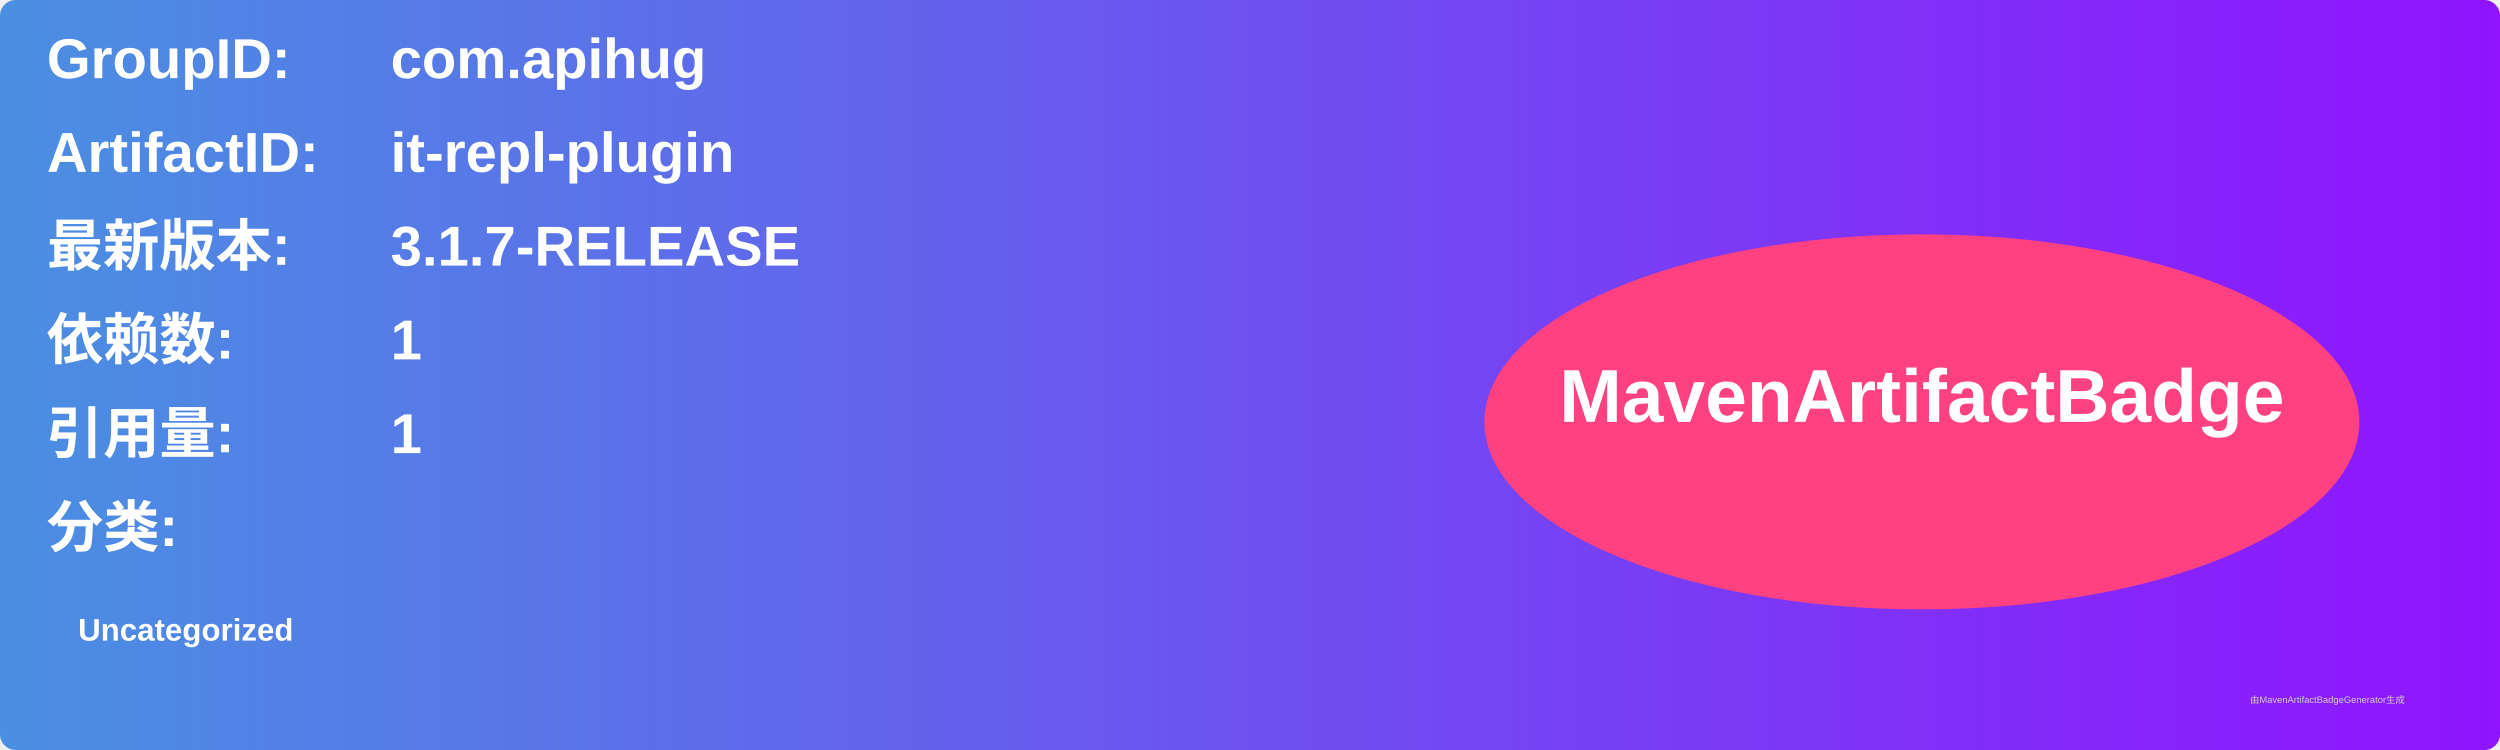
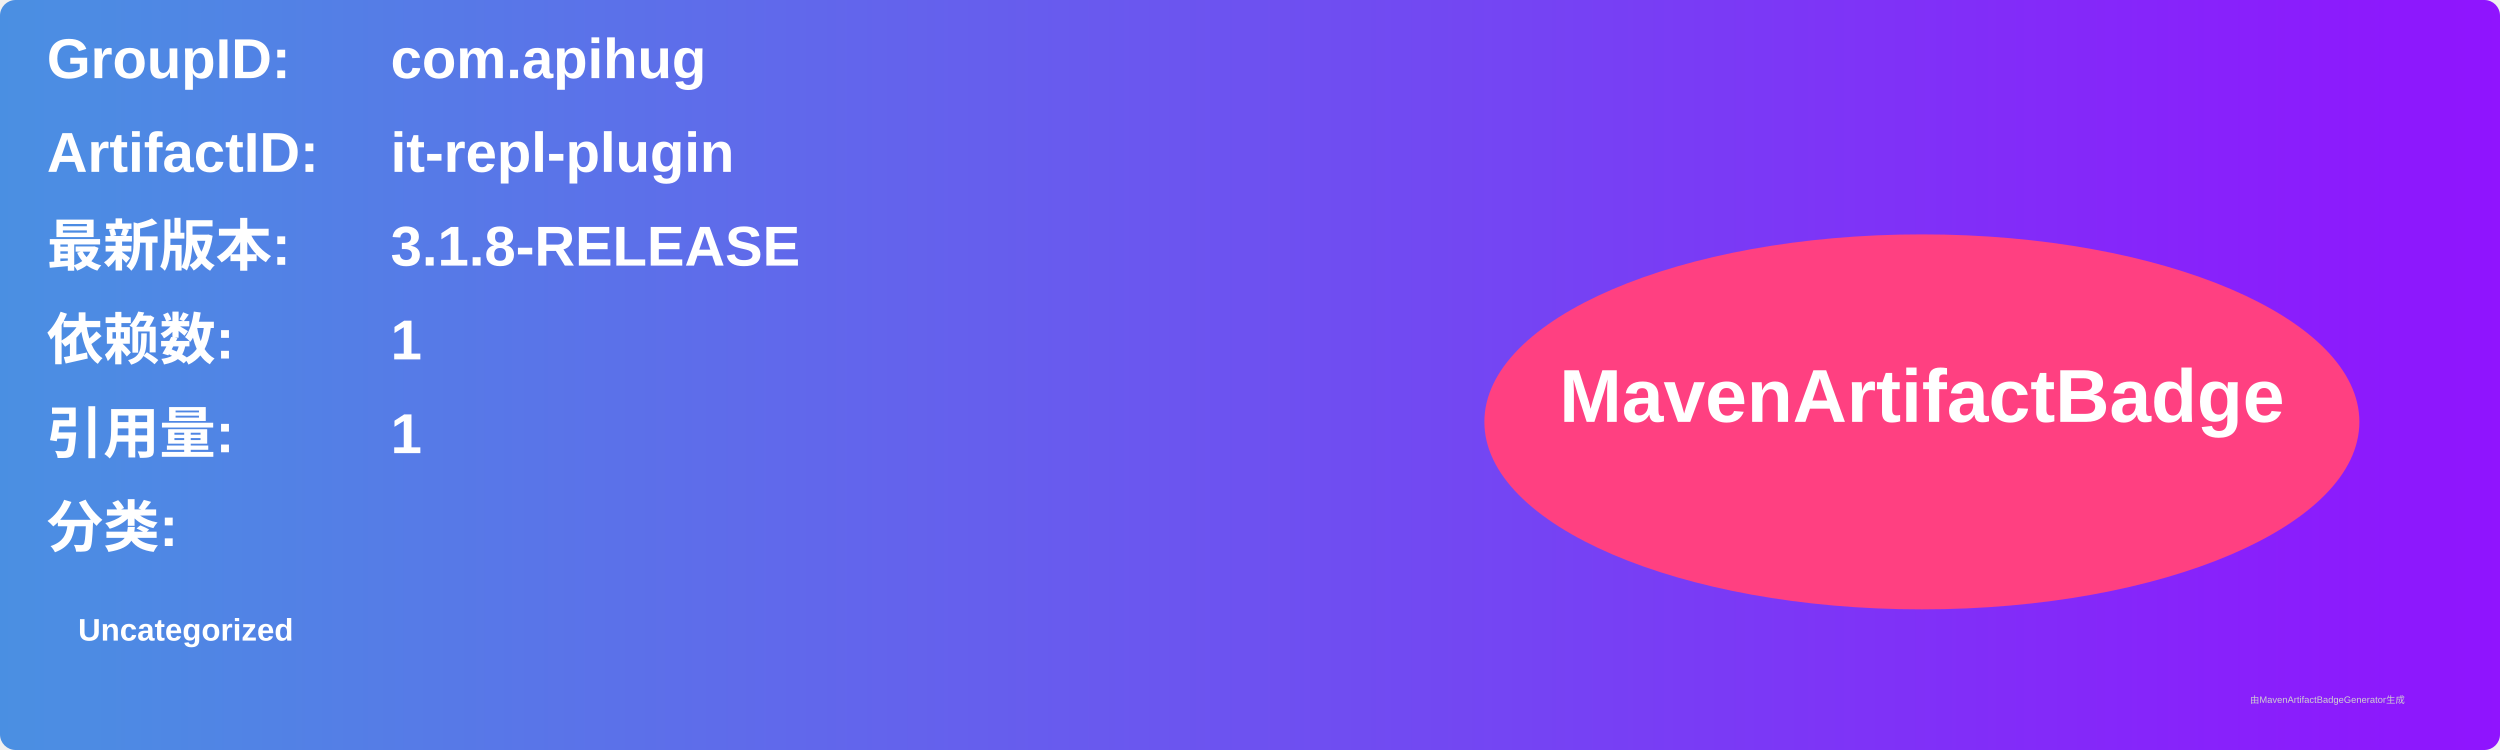
<svg xmlns="http://www.w3.org/2000/svg" width="800" height="240" viewBox="0 0 800 240">
  <linearGradient id="grad" x1="0%" y1="0%" x2="100%" y2="0%">
    <stop offset="0%" stop-color="#4a90e2" />
    <stop offset="100%" stop-color="#9013fe" />
  </linearGradient>
  <rect width="100%" height="100%" rx="5" ry="5" fill="url(#grad)" />
  <g transform="translate(15, 15)">
    <text x="0" y="10" font-family="Arial" font-size="18" fill="white" font-weight="bold" width="260">GroupID:</text>
    <text x="110" y="10" font-family="Arial" font-size="18" fill="white" font-weight="bold" width="460">com.apihug</text>
    <text x="0" y="40" font-family="Arial" font-size="18" fill="white" font-weight="bold" width="260">ArtifactID:</text>
    <text x="110" y="40" font-family="Arial" font-size="18" fill="white" font-weight="bold" width="460">it-repl-plugin</text>
    <text x="0" y="70" font-family="Arial" font-size="18" fill="white" font-weight="bold">最新版本:</text>
    <text x="110" y="70" font-family="Arial" font-size="18" fill="white" font-weight="bold">
-       <tspan font-weight="bold">3.1.7-RELEASE</tspan>
+       <tspan font-weight="bold">3.1.8-RELEASE</tspan>
    </text>
    <text x="0" y="100" font-family="Arial" font-size="18" fill="white" font-weight="bold">依赖数: </text>
    <text x="110" y="100" font-family="Arial" font-size="18" fill="white">
      <tspan font-weight="bold">1</tspan>
    </text>
    <text x="0" y="130" font-family="Arial" font-size="18" fill="white" font-weight="bold">引用量: </text>
    <text x="110" y="130" font-family="Arial" font-size="18" fill="white">
      <tspan font-weight="bold">1</tspan>
    </text>
    <text x="0" y="160" font-family="Arial" font-size="18" fill="white" font-weight="bold">分类:</text>
    <text x="10" y="190" font-family="Arial" font-size="10" fill="white">
      <tspan font-weight="bold">Uncategorized</tspan>
    </text>
    <ellipse cx="600" cy="120" rx="140" ry="60" fill="#ff4081" />
    <text x="600" y="120" text-anchor="middle" font-family="Arial" font-size="24" fill="white" font-weight="bold">MavenArtifactBadge</text>
  </g>
  <text x="720" y="225" font-family="Arial" font-size="3" fill="#d0d0d0">由MavenArtifactBadgeGenerator生成</text>
</svg>
